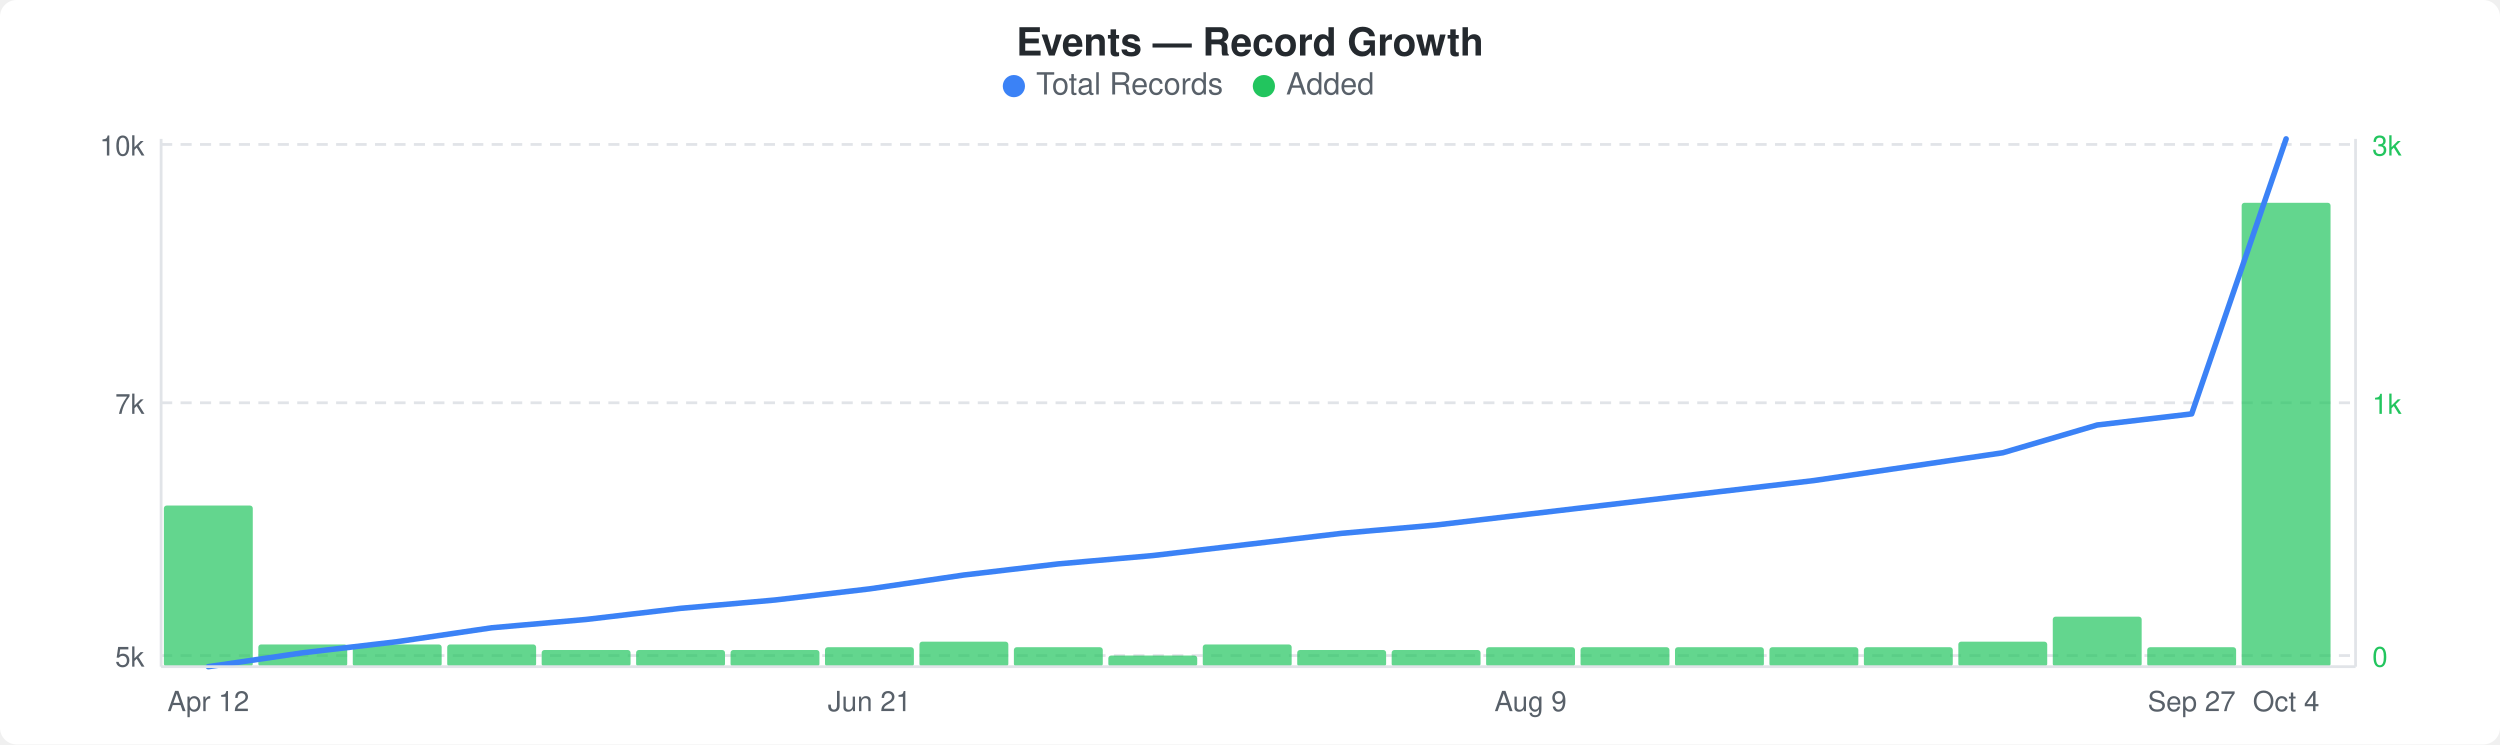
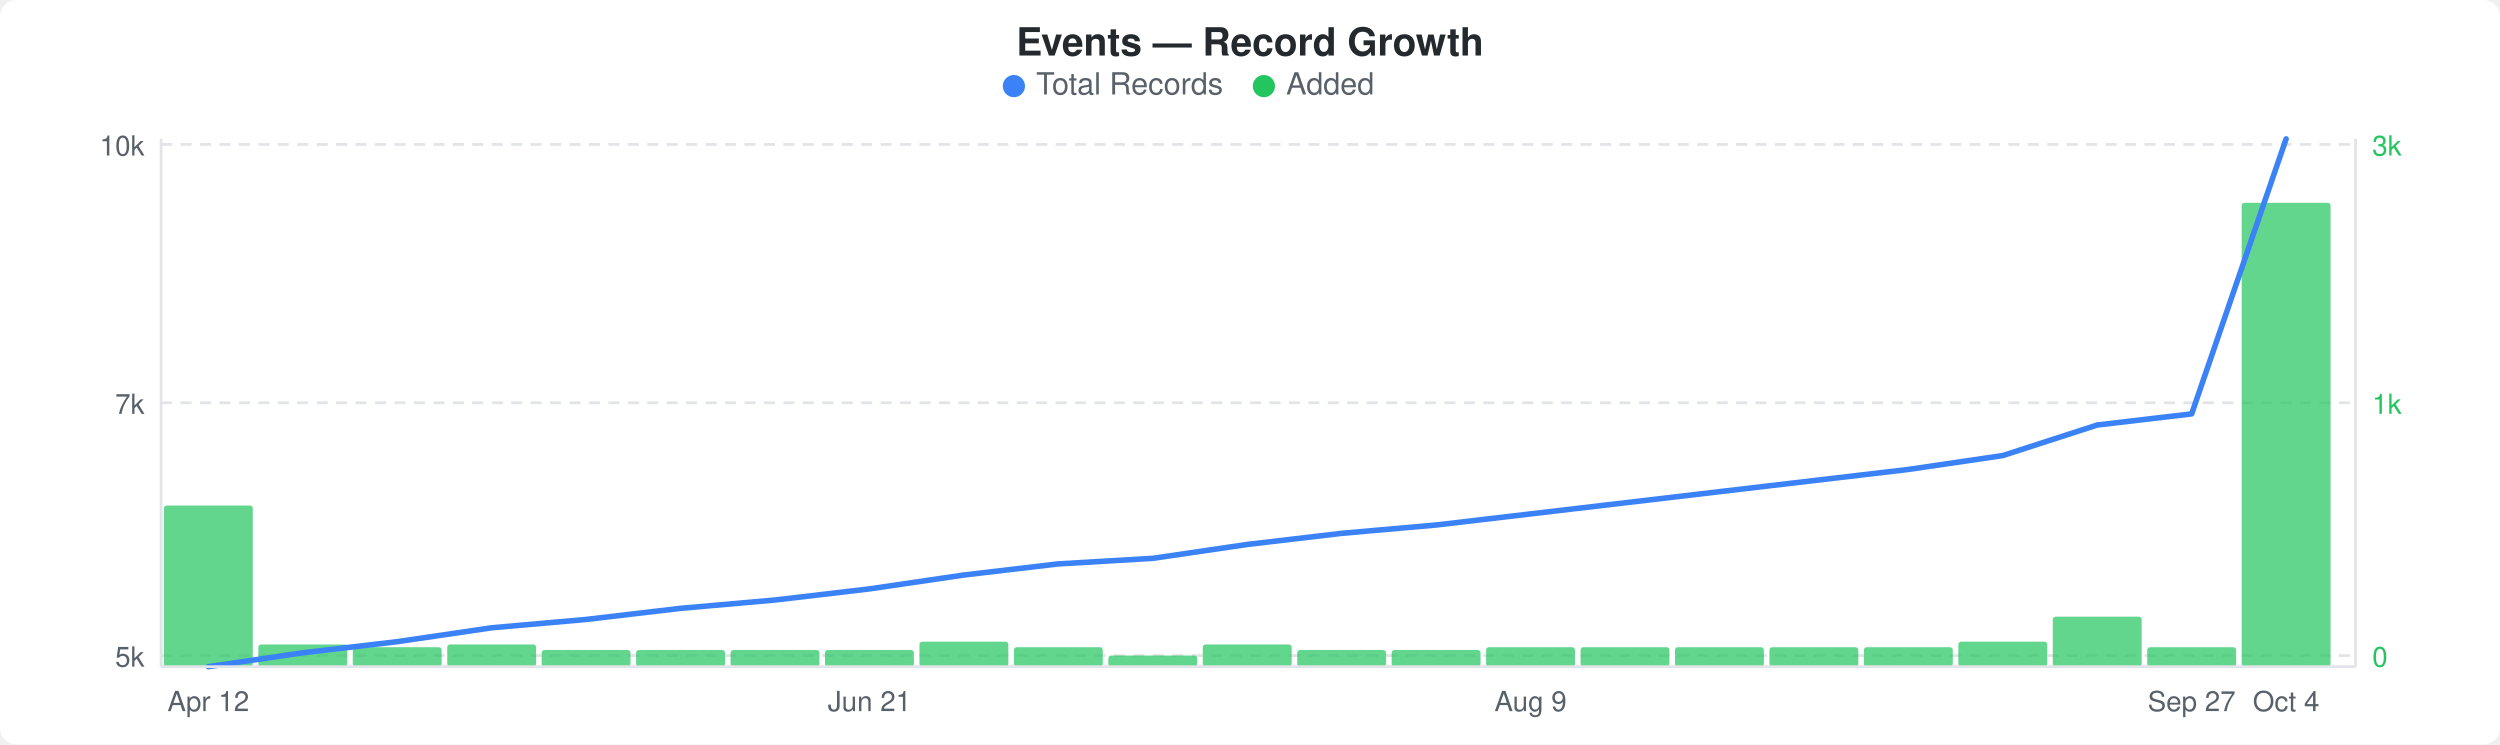
<svg xmlns="http://www.w3.org/2000/svg" width="900" height="268" viewBox="0 0 900 268">
  <rect width="900" height="268" fill="#ffffff" rx="6" ry="6" />
  <text x="450" y="20" text-anchor="middle" font-family="-apple-system, BlinkMacSystemFont, &quot;Segoe UI&quot;, Helvetica, Arial, sans-serif" font-size="14" font-weight="600" fill="#24292e">Events — Record Growth</text>
  <circle cx="365" cy="31" r="4" fill="#3b82f6" />
  <text x="373" y="34" font-family="-apple-system, BlinkMacSystemFont, &quot;Segoe UI&quot;, Helvetica, Arial, sans-serif" font-size="11" fill="#586069">Total Records</text>
  <circle cx="455" cy="31" r="4" fill="#22c55e" />
  <text x="463" y="34" font-family="-apple-system, BlinkMacSystemFont, &quot;Segoe UI&quot;, Helvetica, Arial, sans-serif" font-size="11" fill="#586069">Added</text>
  <line x1="58" y1="52" x2="848" y2="52" stroke="#e1e4e8" stroke-width="1" stroke-dasharray="4,3" />
  <line x1="58" y1="145" x2="848" y2="145" stroke="#e1e4e8" stroke-width="1" stroke-dasharray="4,3" />
  <line x1="58" y1="236" x2="848" y2="236" stroke="#e1e4e8" stroke-width="1" stroke-dasharray="4,3" />
  <rect x="59" y="182" width="32" height="58" rx="1" fill="#22c55eb3" />
  <rect x="93" y="232" width="32" height="8" rx="1" fill="#22c55eb3" />
-   <rect x="127" y="232" width="32" height="8" rx="1" fill="#22c55eb3" />
+   <rect x="127" y="233" width="32" height="7" rx="1" fill="#22c55eb3" />
  <rect x="161" y="232" width="32" height="8" rx="1" fill="#22c55eb3" />
  <rect x="195" y="234" width="32" height="6" rx="1" fill="#22c55eb3" />
  <rect x="229" y="234" width="32" height="6" rx="1" fill="#22c55eb3" />
  <rect x="263" y="234" width="32" height="6" rx="1" fill="#22c55eb3" />
-   <rect x="297" y="233" width="32" height="7" rx="1" fill="#22c55eb3" />
+   <rect x="297" y="234" width="32" height="6" rx="1" fill="#22c55eb3" />
  <rect x="331" y="231" width="32" height="9" rx="1" fill="#22c55eb3" />
  <rect x="365" y="233" width="32" height="7" rx="1" fill="#22c55eb3" />
  <rect x="399" y="236" width="32" height="4" rx="1" fill="#22c55eb3" />
  <rect x="433" y="232" width="32" height="8" rx="1" fill="#22c55eb3" />
  <rect x="467" y="234" width="32" height="6" rx="1" fill="#22c55eb3" />
  <rect x="501" y="234" width="32" height="6" rx="1" fill="#22c55eb3" />
  <rect x="535" y="233" width="32" height="7" rx="1" fill="#22c55eb3" />
  <rect x="569" y="233" width="32" height="7" rx="1" fill="#22c55eb3" />
  <rect x="603" y="233" width="32" height="7" rx="1" fill="#22c55eb3" />
  <rect x="637" y="233" width="32" height="7" rx="1" fill="#22c55eb3" />
  <rect x="671" y="233" width="32" height="7" rx="1" fill="#22c55eb3" />
  <rect x="705" y="231" width="32" height="9" rx="1" fill="#22c55eb3" />
  <rect x="739" y="222" width="32" height="18" rx="1" fill="#22c55eb3" />
  <rect x="773" y="233" width="32" height="7" rx="1" fill="#22c55eb3" />
  <rect x="807" y="73" width="32" height="167" rx="1" fill="#22c55eb3" />
-   <polyline points="75,240 109,235 143,231 177,226 211,223 245,219 279,216 313,212 347,207 381,203 415,200 449,196 483,192 517,189 551,185 585,181 619,177 653,173 687,168 721,163 755,153 789,149 823,50" fill="none" stroke="#3b82f6" stroke-width="2" stroke-linejoin="round" stroke-linecap="round" />
+   <polyline points="75,240 109,235 143,231 177,226 211,223 245,219 279,216 313,212 347,207 381,203 415,201 449,196 483,192 517,189 551,185 585,181 619,177 653,173 687,169 721,164 755,153 789,149 823,50" fill="none" stroke="#3b82f6" stroke-width="2" stroke-linejoin="round" stroke-linecap="round" />
  <text x="52" y="56" text-anchor="end" font-family="-apple-system, BlinkMacSystemFont, &quot;Segoe UI&quot;, Helvetica, Arial, sans-serif" font-size="10" fill="#586069">10k</text>
  <text x="52" y="149" text-anchor="end" font-family="-apple-system, BlinkMacSystemFont, &quot;Segoe UI&quot;, Helvetica, Arial, sans-serif" font-size="10" fill="#586069">7k</text>
  <text x="52" y="240" text-anchor="end" font-family="-apple-system, BlinkMacSystemFont, &quot;Segoe UI&quot;, Helvetica, Arial, sans-serif" font-size="10" fill="#586069">5k</text>
  <text x="854" y="56" text-anchor="start" font-family="-apple-system, BlinkMacSystemFont, &quot;Segoe UI&quot;, Helvetica, Arial, sans-serif" font-size="10" fill="#22c55e">3k</text>
  <text x="854" y="149" text-anchor="start" font-family="-apple-system, BlinkMacSystemFont, &quot;Segoe UI&quot;, Helvetica, Arial, sans-serif" font-size="10" fill="#22c55e">1k</text>
  <text x="854" y="240" text-anchor="start" font-family="-apple-system, BlinkMacSystemFont, &quot;Segoe UI&quot;, Helvetica, Arial, sans-serif" font-size="10" fill="#22c55e">0</text>
  <line x1="58" y1="50" x2="58" y2="240" stroke="#e1e4e8" stroke-width="1" />
  <line x1="58" y1="240" x2="848" y2="240" stroke="#e1e4e8" stroke-width="1" />
  <line x1="848" y1="50" x2="848" y2="240" stroke="#e1e4e8" stroke-width="1" />
  <text x="75" y="256" text-anchor="middle" font-family="-apple-system, BlinkMacSystemFont, &quot;Segoe UI&quot;, Helvetica, Arial, sans-serif" font-size="10" fill="#586069">Apr 12</text>
  <text x="313" y="256" text-anchor="middle" font-family="-apple-system, BlinkMacSystemFont, &quot;Segoe UI&quot;, Helvetica, Arial, sans-serif" font-size="10" fill="#586069">Jun 21</text>
  <text x="551" y="256" text-anchor="middle" font-family="-apple-system, BlinkMacSystemFont, &quot;Segoe UI&quot;, Helvetica, Arial, sans-serif" font-size="10" fill="#586069">Aug 9</text>
  <text x="789" y="256" text-anchor="middle" font-family="-apple-system, BlinkMacSystemFont, &quot;Segoe UI&quot;, Helvetica, Arial, sans-serif" font-size="10" fill="#586069">Sep 27</text>
  <text x="823" y="256" text-anchor="middle" font-family="-apple-system, BlinkMacSystemFont, &quot;Segoe UI&quot;, Helvetica, Arial, sans-serif" font-size="10" fill="#586069">Oct 4</text>
</svg>
